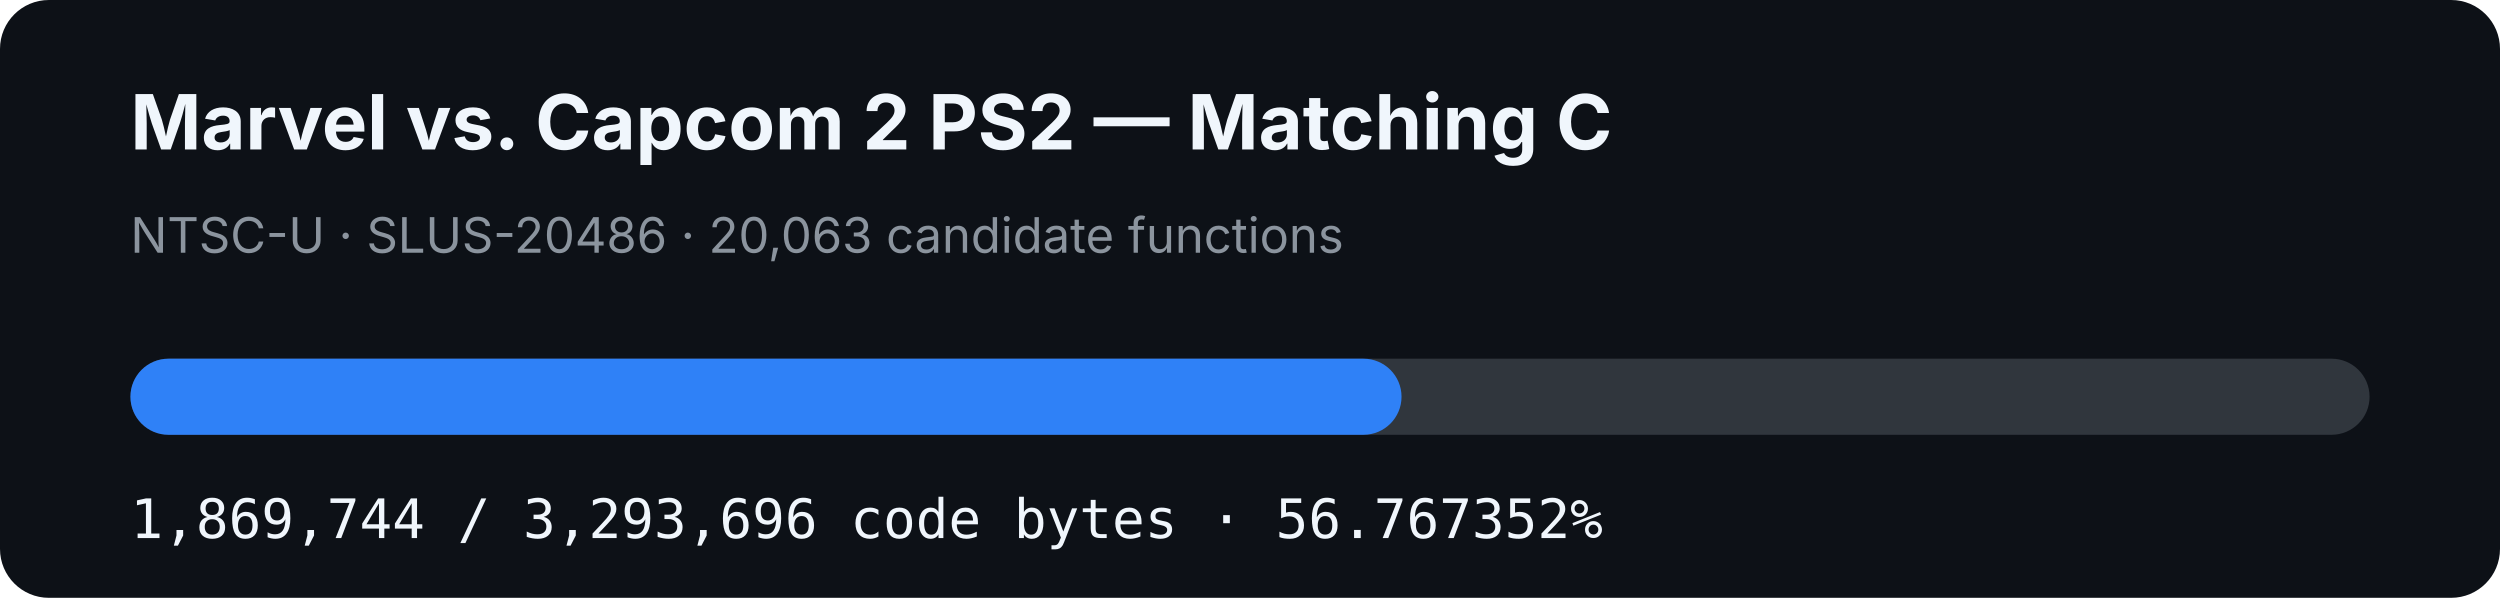
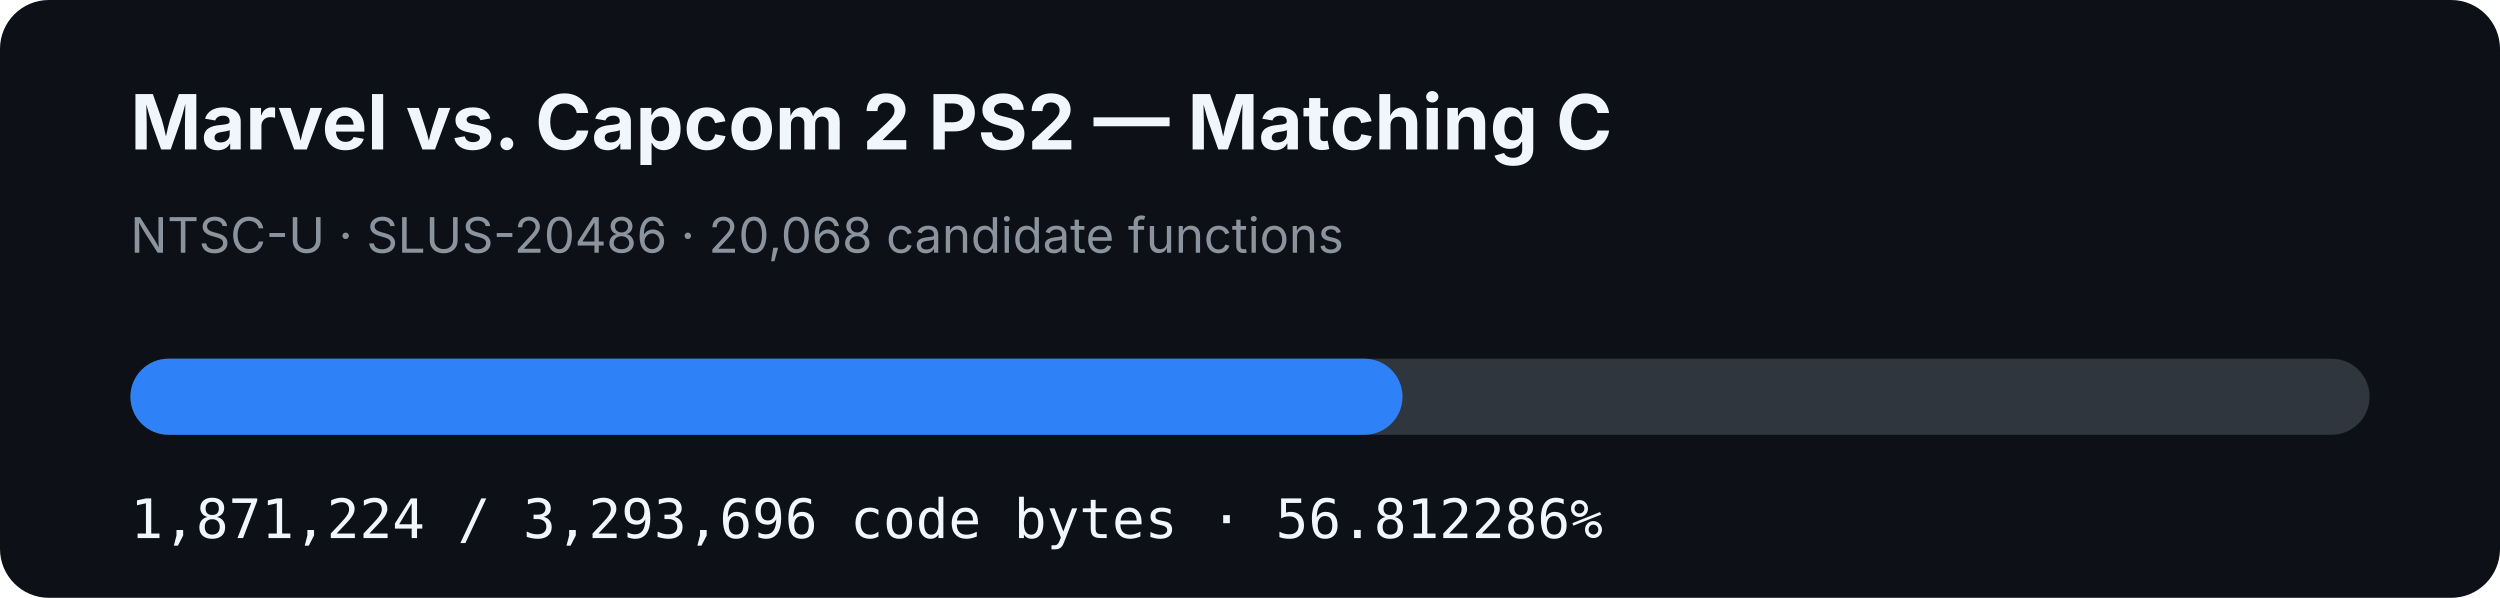
- <svg xmlns="http://www.w3.org/2000/svg" width="920" height="220" viewBox="0 0 920 220" role="img" aria-label="MVC2 PS2 matching C progress: 56.767352%">
+ <svg xmlns="http://www.w3.org/2000/svg" width="920" height="220" viewBox="0 0 920 220" role="img" aria-label="MVC2 PS2 matching C progress: 56.812286%">
  <rect width="920" height="220" rx="18" fill="#0d1117" />
  <text x="48" y="55" fill="#f0f6fc" font-family="-apple-system,BlinkMacSystemFont,Segoe UI,sans-serif" font-size="28" font-weight="700">Marvel vs. Capcom 2 PS2 — Matching C</text>
-   <text x="48" y="93" fill="#8b949e" font-family="-apple-system,BlinkMacSystemFont,Segoe UI,sans-serif" font-size="18">NTSC-U · SLUS-20486 · 20,063 candidate functions</text>
+   <text x="48" y="93" fill="#8b949e" font-family="-apple-system,BlinkMacSystemFont,Segoe UI,sans-serif" font-size="18">NTSC-U · SLUS-20486 · 20,068 candidate functions</text>
  <rect x="48" y="132" width="824" height="28" rx="14" fill="#30363d" />
-   <rect x="48" y="132" width="467.763" height="28" rx="14" fill="#2f81f7" />
-   <text x="48" y="198" fill="#f0f6fc" font-family="ui-monospace,SFMono-Regular,Menlo,monospace" font-size="20">1,869,744 / 3,293,696 code bytes · 56.767352%</text>
+   <rect x="48" y="132" width="468.133" height="28" rx="14" fill="#2f81f7" />
+   <text x="48" y="198" fill="#f0f6fc" font-family="ui-monospace,SFMono-Regular,Menlo,monospace" font-size="20">1,871,224 / 3,293,696 code bytes · 56.812286%</text>
</svg>
